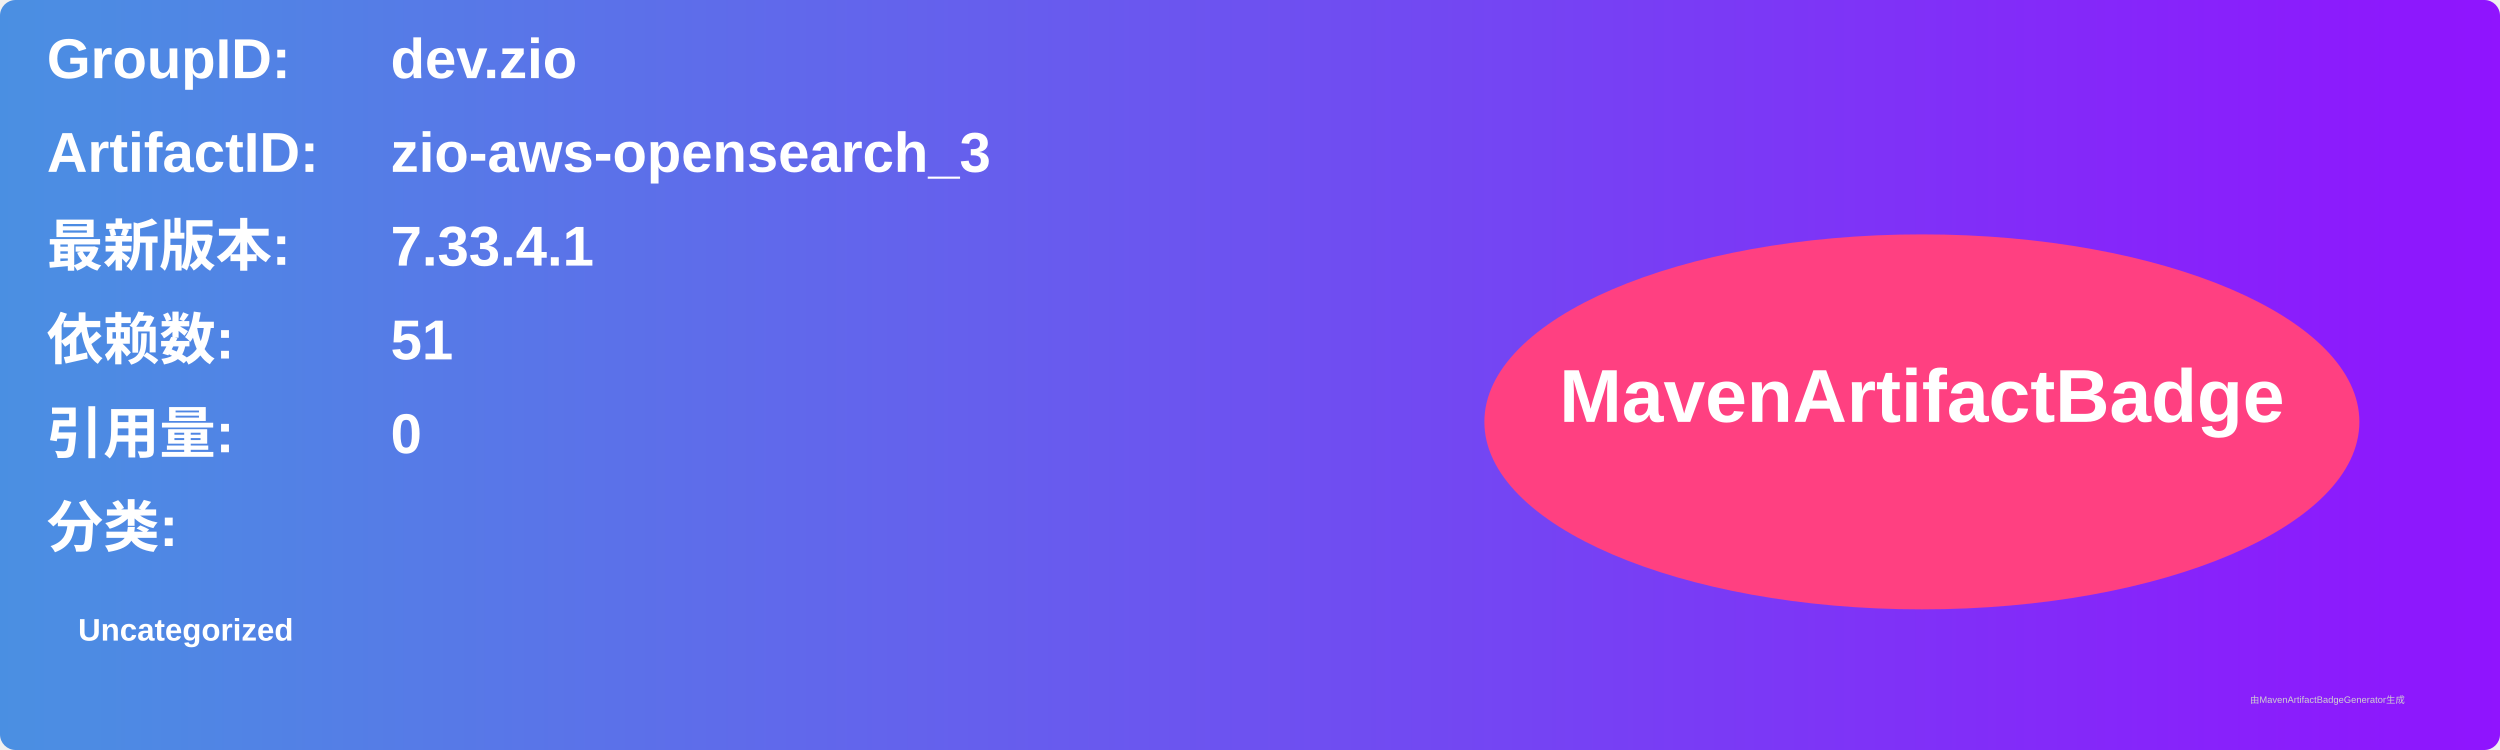
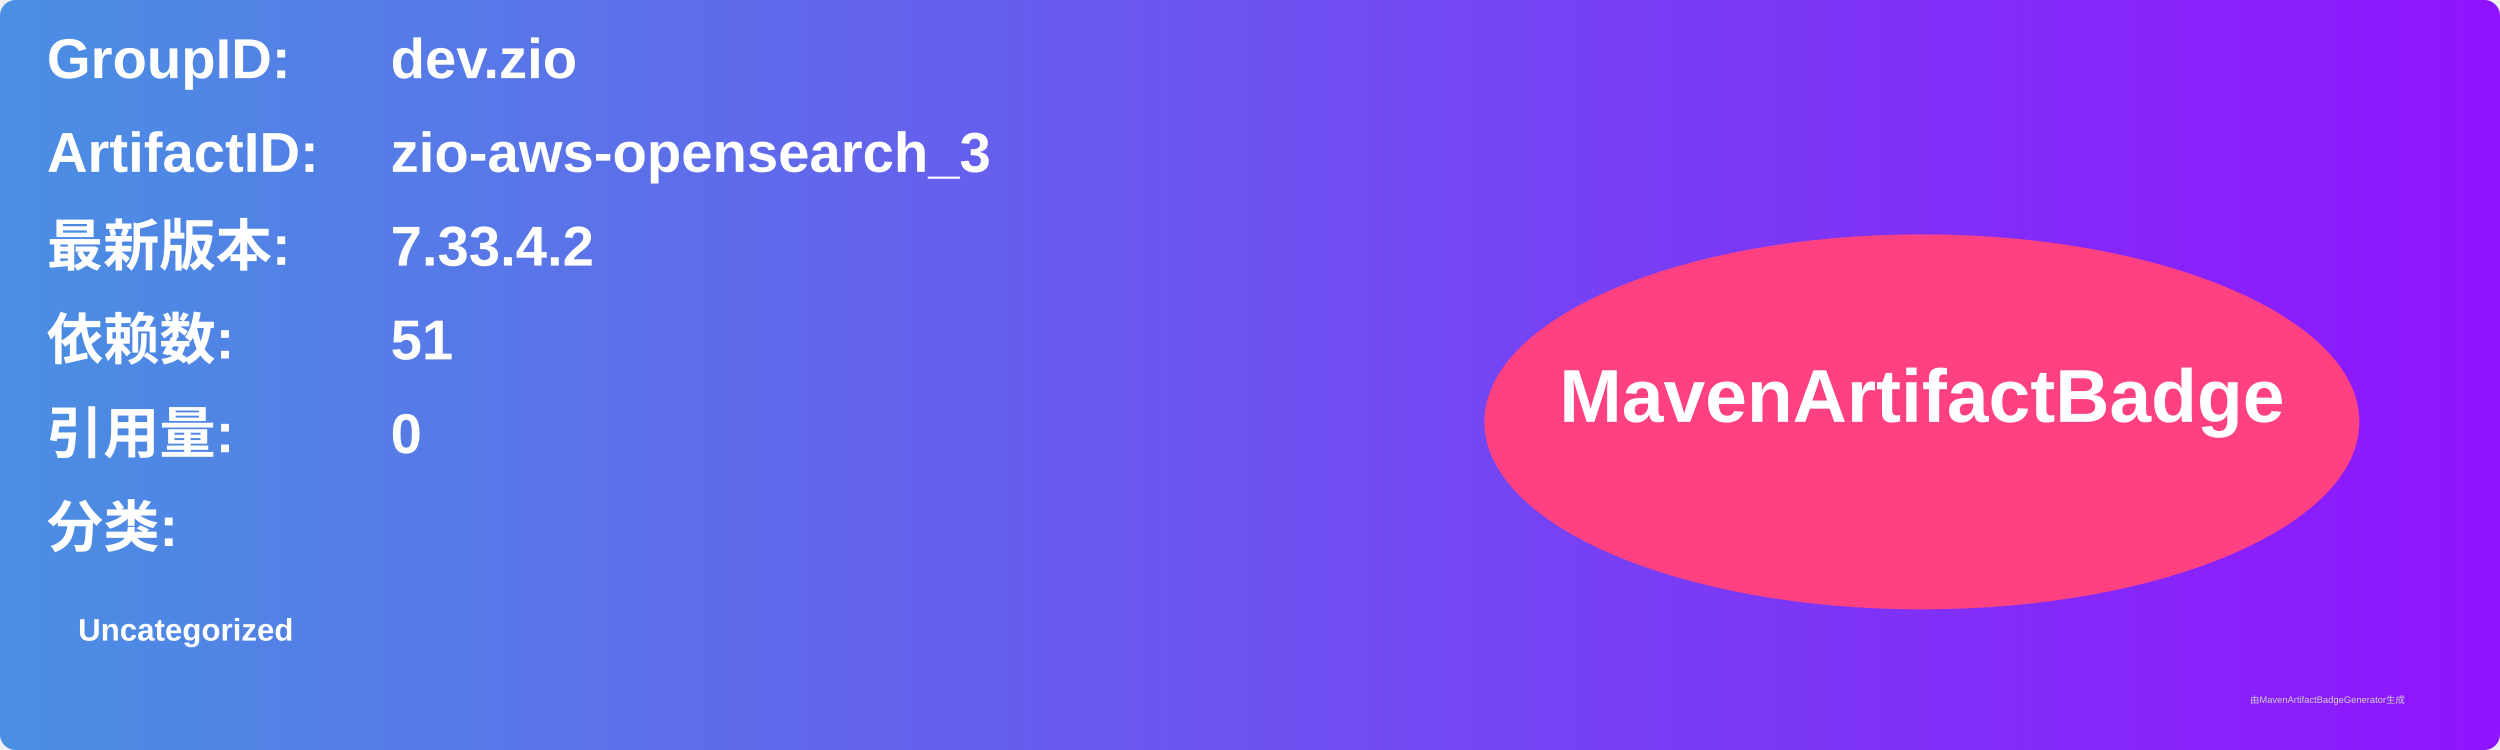
<svg xmlns="http://www.w3.org/2000/svg" width="800" height="240" viewBox="0 0 800 240">
  <linearGradient id="grad" x1="0%" y1="0%" x2="100%" y2="0%">
    <stop offset="0%" stop-color="#4a90e2" />
    <stop offset="100%" stop-color="#9013fe" />
  </linearGradient>
  <rect width="100%" height="100%" rx="5" ry="5" fill="url(#grad)" />
  <g transform="translate(15, 15)">
    <text x="0" y="10" font-family="Arial" font-size="18" fill="white" font-weight="bold" width="260">GroupID:</text>
    <text x="110" y="10" font-family="Arial" font-size="18" fill="white" font-weight="bold" width="460">dev.zio</text>
    <text x="0" y="40" font-family="Arial" font-size="18" fill="white" font-weight="bold" width="260">ArtifactID:</text>
    <text x="110" y="40" font-family="Arial" font-size="18" fill="white" font-weight="bold" width="460">zio-aws-opensearch_3</text>
    <text x="0" y="70" font-family="Arial" font-size="18" fill="white" font-weight="bold">最新版本:</text>
    <text x="110" y="70" font-family="Arial" font-size="18" fill="white" font-weight="bold">
-       <tspan font-weight="bold">7.33.4.1</tspan>
+       <tspan font-weight="bold">7.33.4.2</tspan>
    </text>
    <text x="0" y="100" font-family="Arial" font-size="18" fill="white" font-weight="bold">依赖数: </text>
    <text x="110" y="100" font-family="Arial" font-size="18" fill="white">
      <tspan font-weight="bold">51</tspan>
    </text>
    <text x="0" y="130" font-family="Arial" font-size="18" fill="white" font-weight="bold">引用量: </text>
    <text x="110" y="130" font-family="Arial" font-size="18" fill="white">
      <tspan font-weight="bold">0</tspan>
    </text>
    <text x="0" y="160" font-family="Arial" font-size="18" fill="white" font-weight="bold">分类:</text>
    <text x="10" y="190" font-family="Arial" font-size="10" fill="white">
      <tspan font-weight="bold">Uncategorized</tspan>
    </text>
    <ellipse cx="600" cy="120" rx="140" ry="60" fill="#ff4081" />
    <text x="600" y="120" text-anchor="middle" font-family="Arial" font-size="24" fill="white" font-weight="bold">MavenArtifactBadge</text>
  </g>
  <text x="720" y="225" font-family="Arial" font-size="3" fill="#d0d0d0">由MavenArtifactBadgeGenerator生成</text>
</svg>
